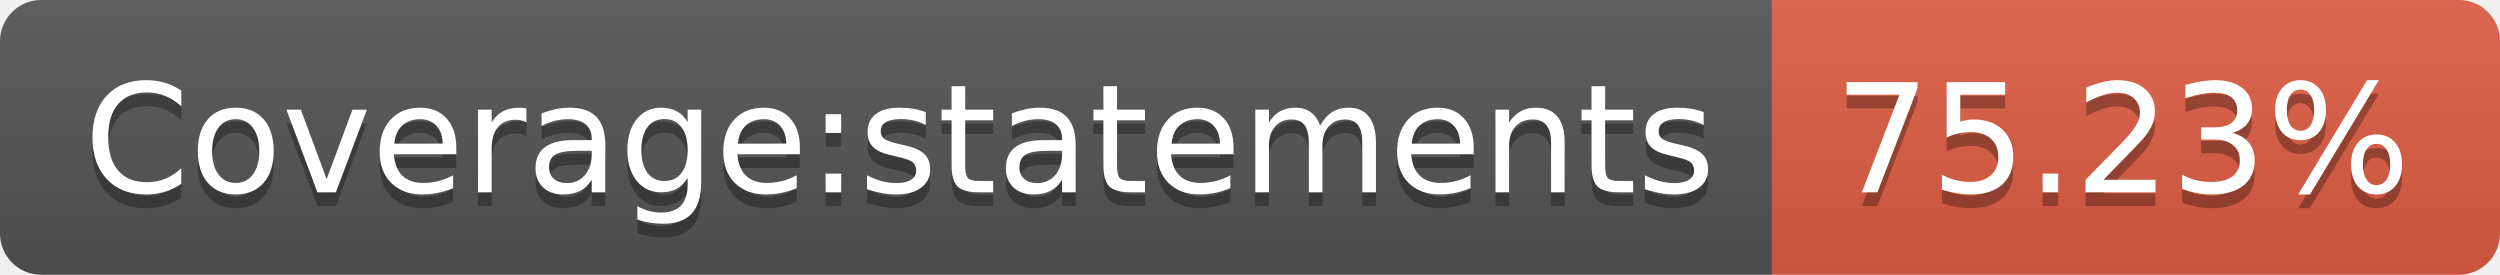
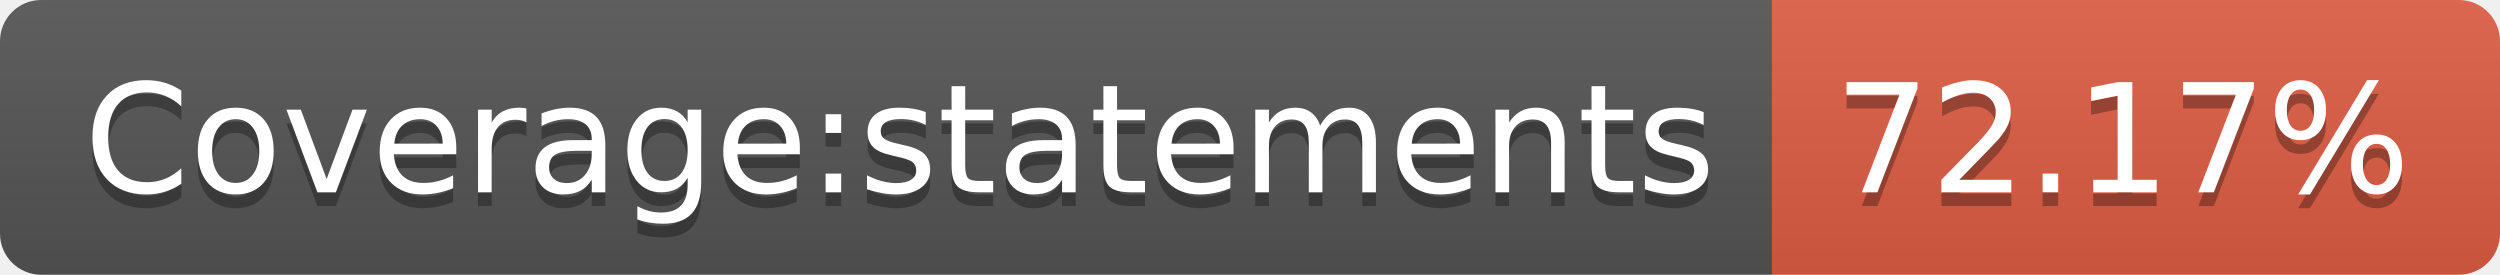
- <svg xmlns="http://www.w3.org/2000/svg" width="182" height="20" role="img" aria-label="Coverage:statements: 75.23%">
+ <svg xmlns="http://www.w3.org/2000/svg" width="182" height="20" role="img" aria-label="Coverage:statements: 72.17%">
  <linearGradient id="s" x2="0" y2="100%">
    <stop offset="0" stop-color="#bbb" stop-opacity=".1" />
    <stop offset="1" stop-opacity=".1" />
  </linearGradient>
  <clipPath id="r">
    <rect width="182" height="20" rx="3" fill="#fff" />
  </clipPath>
  <g clip-path="url(#r)">
    <rect width="129" height="20" fill="#555" />
    <rect x="129" width="53" height="20" fill="#e05d44" />
    <rect width="182" height="20" fill="url(#s)" />
  </g>
  <g fill="#fff" text-anchor="middle" font-family="Verdana,Geneva,DejaVu Sans,sans-serif" text-rendering="geometricPrecision" font-size="110">
    <text aria-hidden="true" x="655" y="150" fill="#010101" fill-opacity=".3" transform="scale(.1)" textLength="1190">Coverage:statements</text>
    <text x="655" y="140" transform="scale(.1)" fill="#fff" textLength="1190">Coverage:statements</text>
-     <text aria-hidden="true" x="1545" y="150" fill="#010101" fill-opacity=".3" transform="scale(.1)" textLength="430">75.23%</text>
-     <text x="1545" y="140" transform="scale(.1)" fill="#fff" textLength="430">75.23%</text>
+     <text aria-hidden="true" x="1545" y="150" fill="#010101" fill-opacity=".3" transform="scale(.1)" textLength="430">72.17%</text>
+     <text x="1545" y="140" transform="scale(.1)" fill="#fff" textLength="430">72.17%</text>
  </g>
</svg>
